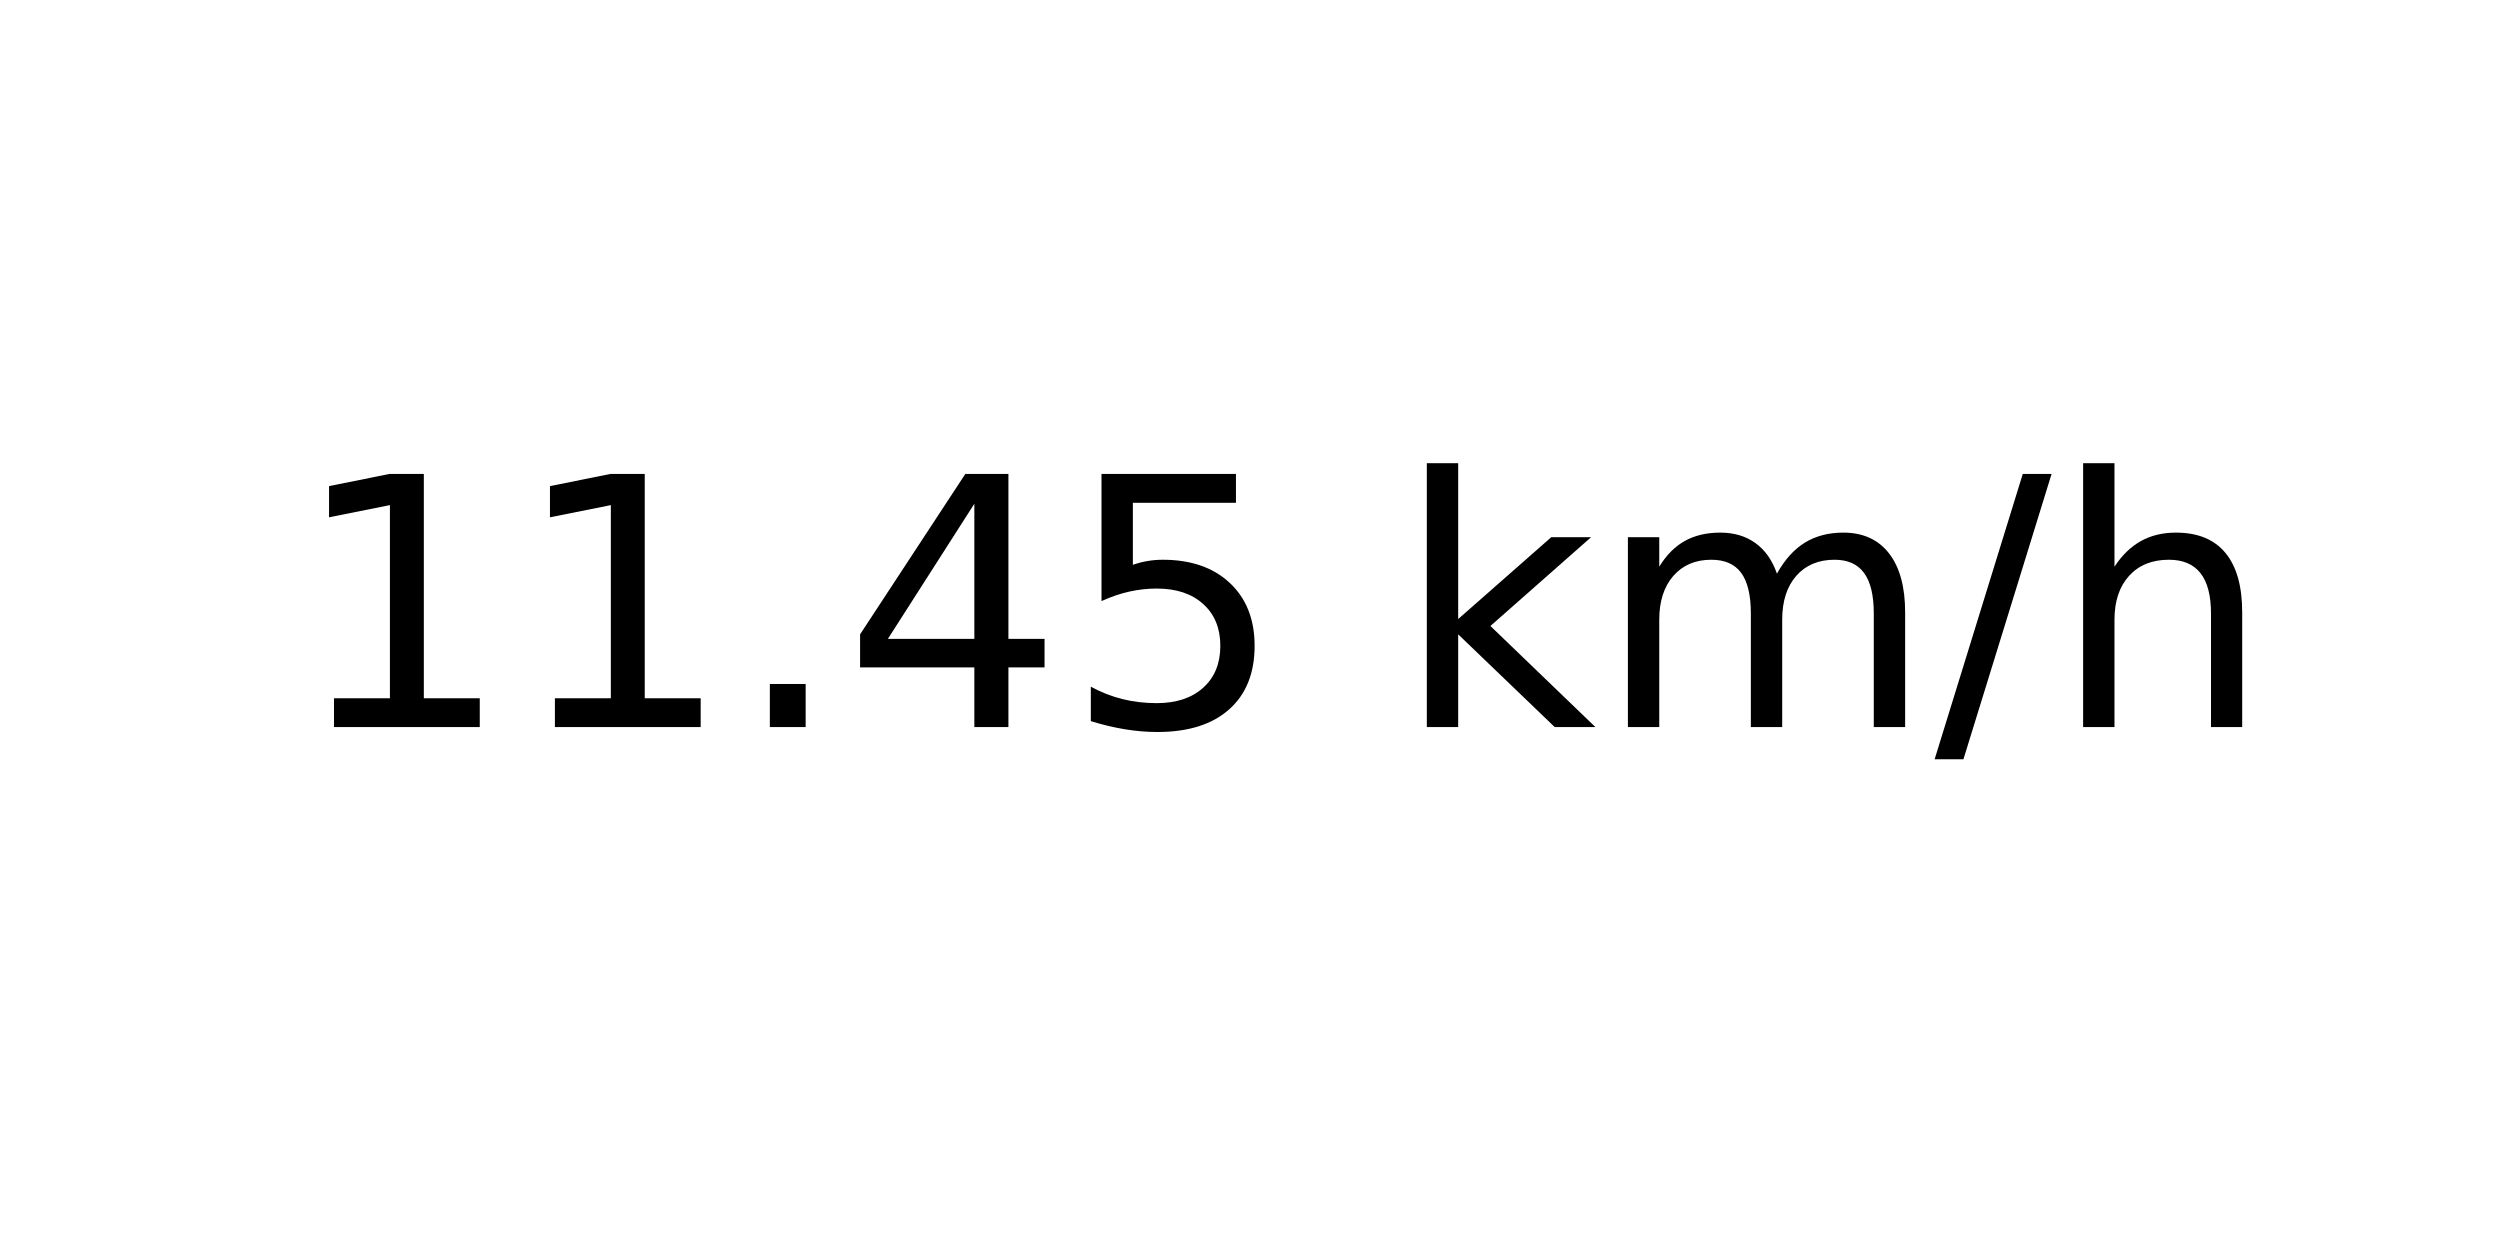
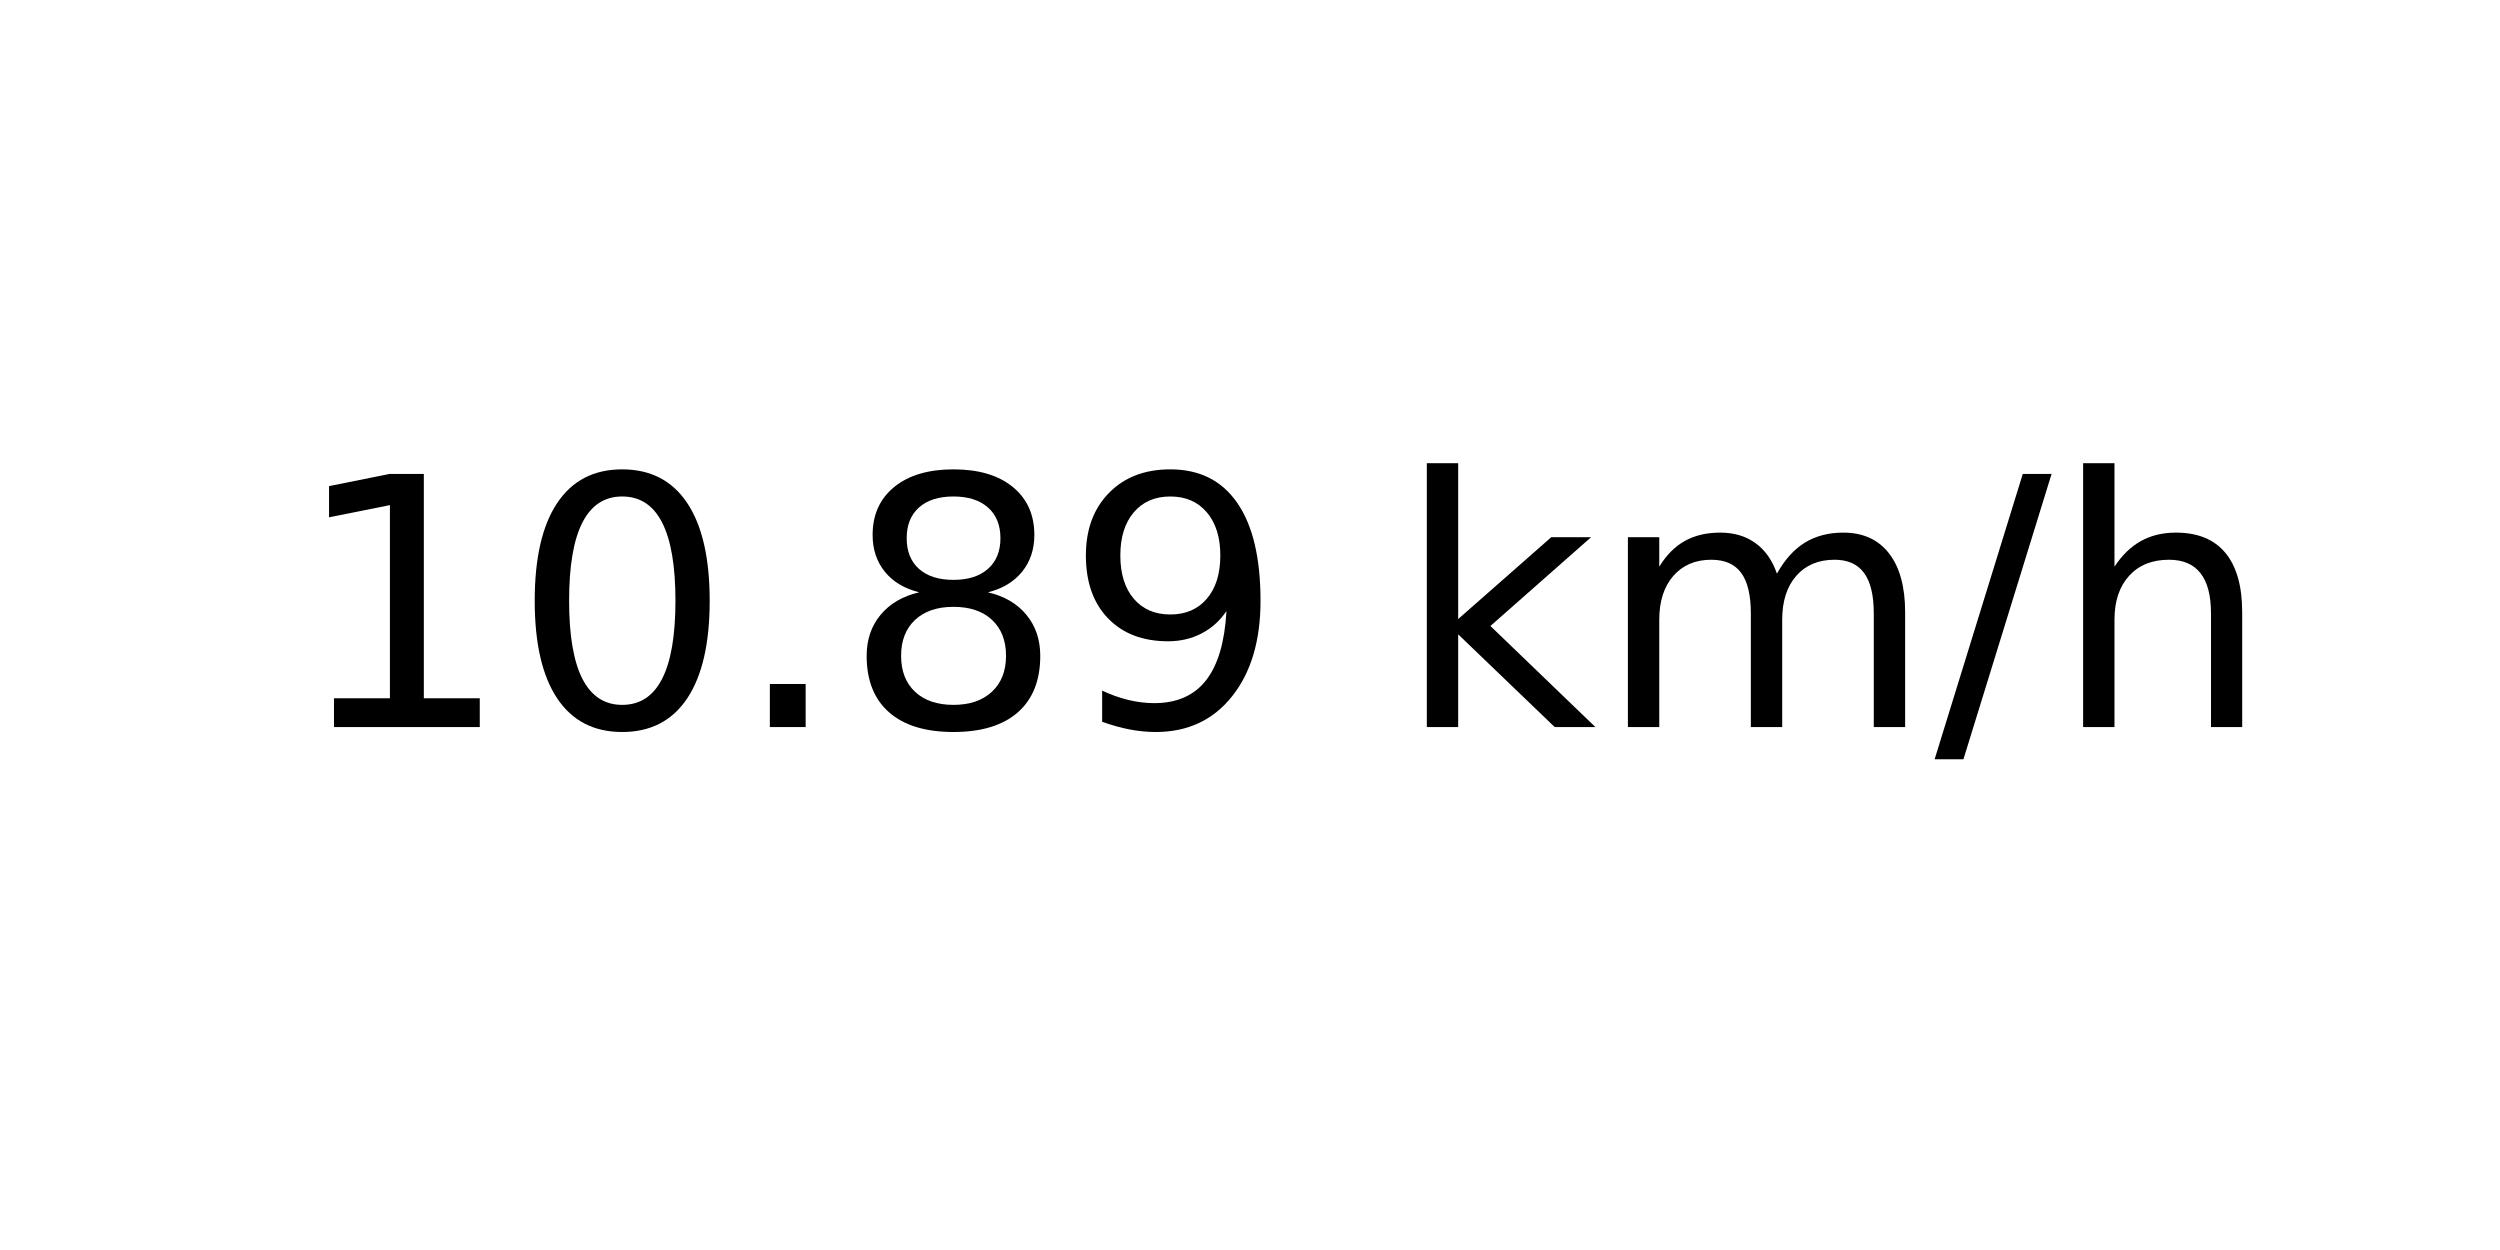
<svg xmlns="http://www.w3.org/2000/svg" xmlns:xlink="http://www.w3.org/1999/xlink" width="72pt" height="36pt" viewBox="0 0 72 36" version="1.1">
  <defs>
    <style type="text/css">*{stroke-linejoin: round; stroke-linecap: butt}</style>
  </defs>
  <g id="figure_1">
    <g id="axes_1">
      <g id="text_1">
        <g transform="translate(8.378125 20.93937) scale(0.1 -0.1)">
          <defs>
            <path id="DejaVuSans-31" d="M 794 531  L 1825 531  L 1825 4091  L 703 3866  L 703 4441  L 1819 4666  L 2450 4666  L 2450 531  L 3481 531  L 3481 0  L 794 0  L 794 531  z " transform="scale(0.015625)" />
+             <path id="DejaVuSans-30" d="M 2034 4250  Q 1547 4250 1301 3770  Q 1056 3291 1056 2328  Q 1056 1369 1301 889  Q 1547 409 2034 409  Q 2525 409 2770 889  Q 3016 1369 3016 2328  Q 3016 3291 2770 3770  Q 2525 4250 2034 4250  z M 2034 4750  Q 2819 4750 3233 4129  Q 3647 3509 3647 2328  Q 3647 1150 3233 529  Q 2819 -91 2034 -91  Q 1250 -91 836 529  Q 422 1150 422 2328  Q 422 3509 836 4129  Q 1250 4750 2034 4750  z " transform="scale(0.015625)" />
            <path id="DejaVuSans-2e" d="M 684 794  L 1344 794  L 1344 0  L 684 0  L 684 794  z " transform="scale(0.015625)" />
-             <path id="DejaVuSans-34" d="M 2419 4116  L 825 1625  L 2419 1625  L 2419 4116  z M 2253 4666  L 3047 4666  L 3047 1625  L 3713 1625  L 3713 1100  L 3047 1100  L 3047 0  L 2419 0  L 2419 1100  L 313 1100  L 313 1709  L 2253 4666  z " transform="scale(0.015625)" />
-             <path id="DejaVuSans-35" d="M 691 4666  L 3169 4666  L 3169 4134  L 1269 4134  L 1269 2991  Q 1406 3038 1543 3061  Q 1681 3084 1819 3084  Q 2600 3084 3056 2656  Q 3513 2228 3513 1497  Q 3513 744 3044 326  Q 2575 -91 1722 -91  Q 1428 -91 1123 -41  Q 819 9 494 109  L 494 744  Q 775 591 1075 516  Q 1375 441 1709 441  Q 2250 441 2565 725  Q 2881 1009 2881 1497  Q 2881 1984 2565 2268  Q 2250 2553 1709 2553  Q 1456 2553 1204 2497  Q 953 2441 691 2322  L 691 4666  z " transform="scale(0.015625)" />
+             <path id="DejaVuSans-38" d="M 2034 2216  Q 1584 2216 1326 1975  Q 1069 1734 1069 1313  Q 1069 891 1326 650  Q 1584 409 2034 409  Q 2484 409 2743 651  Q 3003 894 3003 1313  Q 3003 1734 2745 1975  Q 2488 2216 2034 2216  z M 1403 2484  Q 997 2584 770 2862  Q 544 3141 544 3541  Q 544 4100 942 4425  Q 1341 4750 2034 4750  Q 2731 4750 3128 4425  Q 3525 4100 3525 3541  Q 3525 3141 3298 2862  Q 3072 2584 2669 2484  Q 3125 2378 3379 2068  Q 3634 1759 3634 1313  Q 3634 634 3220 271  Q 2806 -91 2034 -91  Q 1263 -91 848 271  Q 434 634 434 1313  Q 434 1759 690 2068  Q 947 2378 1403 2484  z M 1172 3481  Q 1172 3119 1398 2916  Q 1625 2713 2034 2713  Q 2441 2713 2670 2916  Q 2900 3119 2900 3481  Q 2900 3844 2670 4047  Q 2441 4250 2034 4250  Q 1625 4250 1398 4047  Q 1172 3844 1172 3481  z " transform="scale(0.015625)" />
+             <path id="DejaVuSans-39" d="M 703 97  L 703 672  Q 941 559 1184 500  Q 1428 441 1663 441  Q 2288 441 2617 861  Q 2947 1281 2994 2138  Q 2813 1869 2534 1725  Q 2256 1581 1919 1581  Q 1219 1581 811 2004  Q 403 2428 403 3163  Q 403 3881 828 4315  Q 1253 4750 1959 4750  Q 2769 4750 3195 4129  Q 3622 3509 3622 2328  Q 3622 1225 3098 567  Q 2575 -91 1691 -91  Q 1453 -91 1209 -44  Q 966 3 703 97  z M 1959 2075  Q 2384 2075 2632 2365  Q 2881 2656 2881 3163  Q 2881 3666 2632 3958  Q 2384 4250 1959 4250  Q 1534 4250 1286 3958  Q 1038 3666 1038 3163  Q 1038 2656 1286 2365  Q 1534 2075 1959 2075  z " transform="scale(0.015625)" />
            <path id="DejaVuSans-20" transform="scale(0.015625)" />
            <path id="DejaVuSans-6b" d="M 581 4863  L 1159 4863  L 1159 1991  L 2875 3500  L 3609 3500  L 1753 1863  L 3688 0  L 2938 0  L 1159 1709  L 1159 0  L 581 0  L 581 4863  z " transform="scale(0.015625)" />
            <path id="DejaVuSans-6d" d="M 3328 2828  Q 3544 3216 3844 3400  Q 4144 3584 4550 3584  Q 5097 3584 5394 3201  Q 5691 2819 5691 2113  L 5691 0  L 5113 0  L 5113 2094  Q 5113 2597 4934 2840  Q 4756 3084 4391 3084  Q 3944 3084 3684 2787  Q 3425 2491 3425 1978  L 3425 0  L 2847 0  L 2847 2094  Q 2847 2600 2669 2842  Q 2491 3084 2119 3084  Q 1678 3084 1418 2786  Q 1159 2488 1159 1978  L 1159 0  L 581 0  L 581 3500  L 1159 3500  L 1159 2956  Q 1356 3278 1631 3431  Q 1906 3584 2284 3584  Q 2666 3584 2933 3390  Q 3200 3197 3328 2828  z " transform="scale(0.015625)" />
            <path id="DejaVuSans-2f" d="M 1625 4666  L 2156 4666  L 531 -594  L 0 -594  L 1625 4666  z " transform="scale(0.015625)" />
            <path id="DejaVuSans-68" d="M 3513 2113  L 3513 0  L 2938 0  L 2938 2094  Q 2938 2591 2744 2837  Q 2550 3084 2163 3084  Q 1697 3084 1428 2787  Q 1159 2491 1159 1978  L 1159 0  L 581 0  L 581 4863  L 1159 4863  L 1159 2956  Q 1366 3272 1645 3428  Q 1925 3584 2291 3584  Q 2894 3584 3203 3211  Q 3513 2838 3513 2113  z " transform="scale(0.015625)" />
          </defs>
          <use xlink:href="#DejaVuSans-31" />
-           <use xlink:href="#DejaVuSans-31" x="63.623" />
+           <use xlink:href="#DejaVuSans-30" x="63.623" />
          <use xlink:href="#DejaVuSans-2e" x="127.246" />
-           <use xlink:href="#DejaVuSans-34" x="159.033" />
-           <use xlink:href="#DejaVuSans-35" x="222.656" />
+           <use xlink:href="#DejaVuSans-38" x="159.033" />
+           <use xlink:href="#DejaVuSans-39" x="222.656" />
          <use xlink:href="#DejaVuSans-20" x="286.279" />
          <use xlink:href="#DejaVuSans-6b" x="318.066" />
          <use xlink:href="#DejaVuSans-6d" x="375.977" />
          <use xlink:href="#DejaVuSans-2f" x="473.389" />
          <use xlink:href="#DejaVuSans-68" x="507.08" />
        </g>
      </g>
    </g>
  </g>
</svg>
